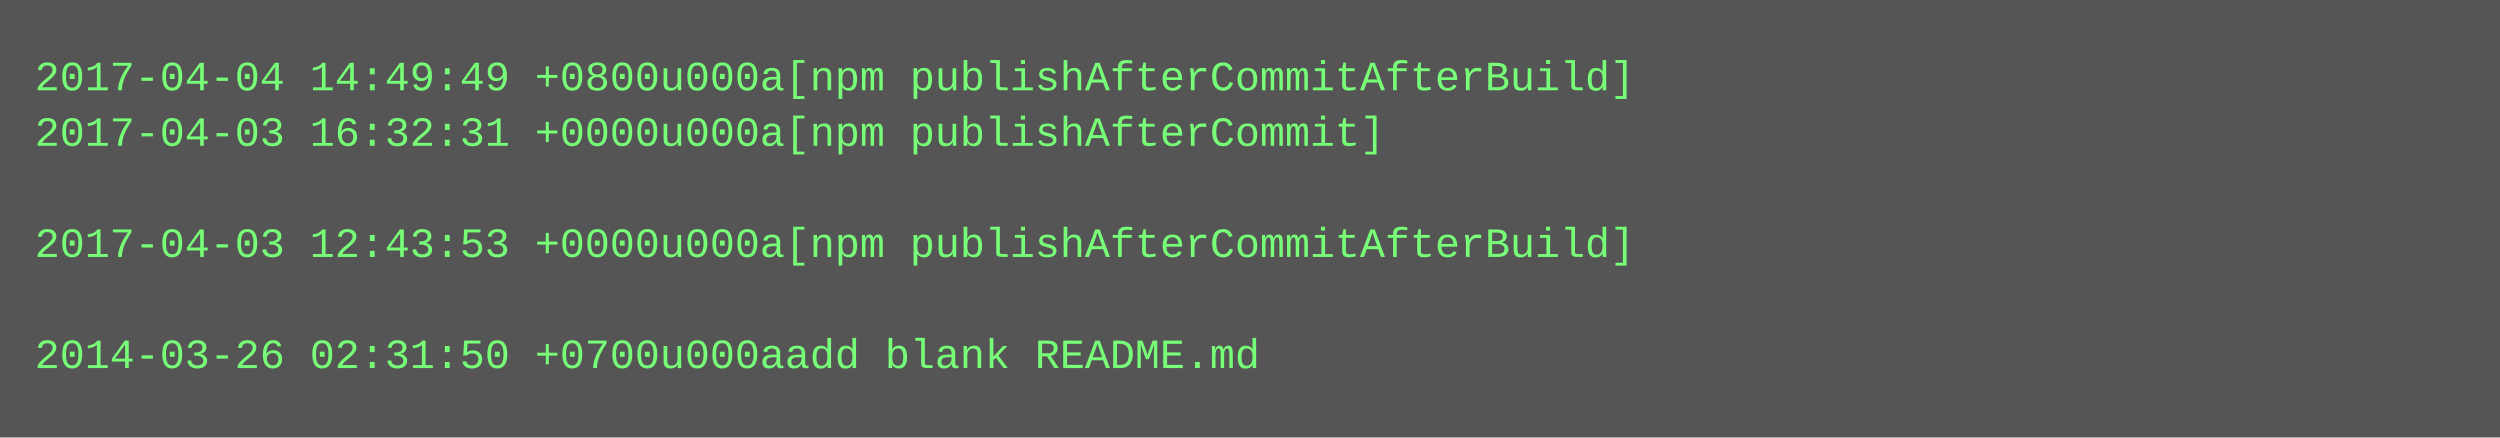
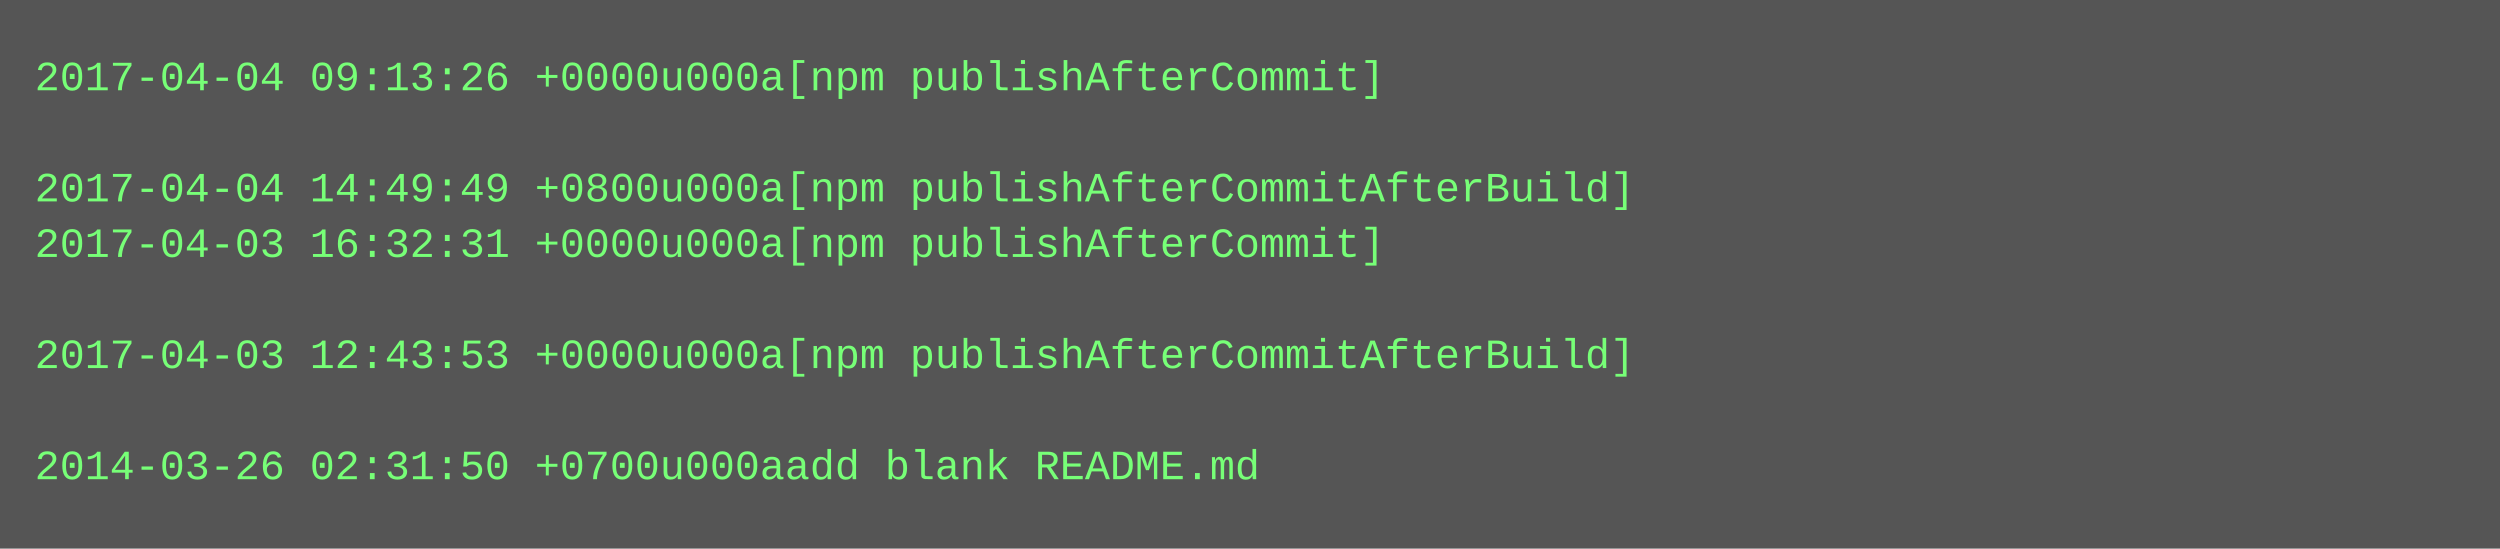
- <svg xmlns="http://www.w3.org/2000/svg" height="126" width="720">
-   <rect height="126" fill="#555" width="720" />
+ <svg xmlns="http://www.w3.org/2000/svg" height="158" width="720">
+   <rect height="158" fill="#555" width="720" />
  <text fill="#7f7" font-family="Courier New" font-size="12" xml:space="preserve">
-     <tspan x="10" y="26">2017-04-04 14:49:49 +0800u000a[npm publishAfterCommitAfterBuild]</tspan>
-     <tspan x="10" y="42">2017-04-03 16:32:31 +0000u000a[npm publishAfterCommit]</tspan>
-     <tspan x="10" y="58" />
-     <tspan x="10" y="74">2017-04-03 12:43:53 +0000u000a[npm publishAfterCommitAfterBuild]</tspan>
+     <tspan x="10" y="26">2017-04-04 09:13:26 +0000u000a[npm publishAfterCommit]</tspan>
+     <tspan x="10" y="42" />
+     <tspan x="10" y="58">2017-04-04 14:49:49 +0800u000a[npm publishAfterCommitAfterBuild]</tspan>
+     <tspan x="10" y="74">2017-04-03 16:32:31 +0000u000a[npm publishAfterCommit]</tspan>
    <tspan x="10" y="90" />
-     <tspan x="10" y="106">2014-03-26 02:31:50 +0700u000aadd blank README.md</tspan>
+     <tspan x="10" y="106">2017-04-03 12:43:53 +0000u000a[npm publishAfterCommitAfterBuild]</tspan>
+     <tspan x="10" y="122" />
+     <tspan x="10" y="138">2014-03-26 02:31:50 +0700u000aadd blank README.md</tspan>
  </text>
</svg>
